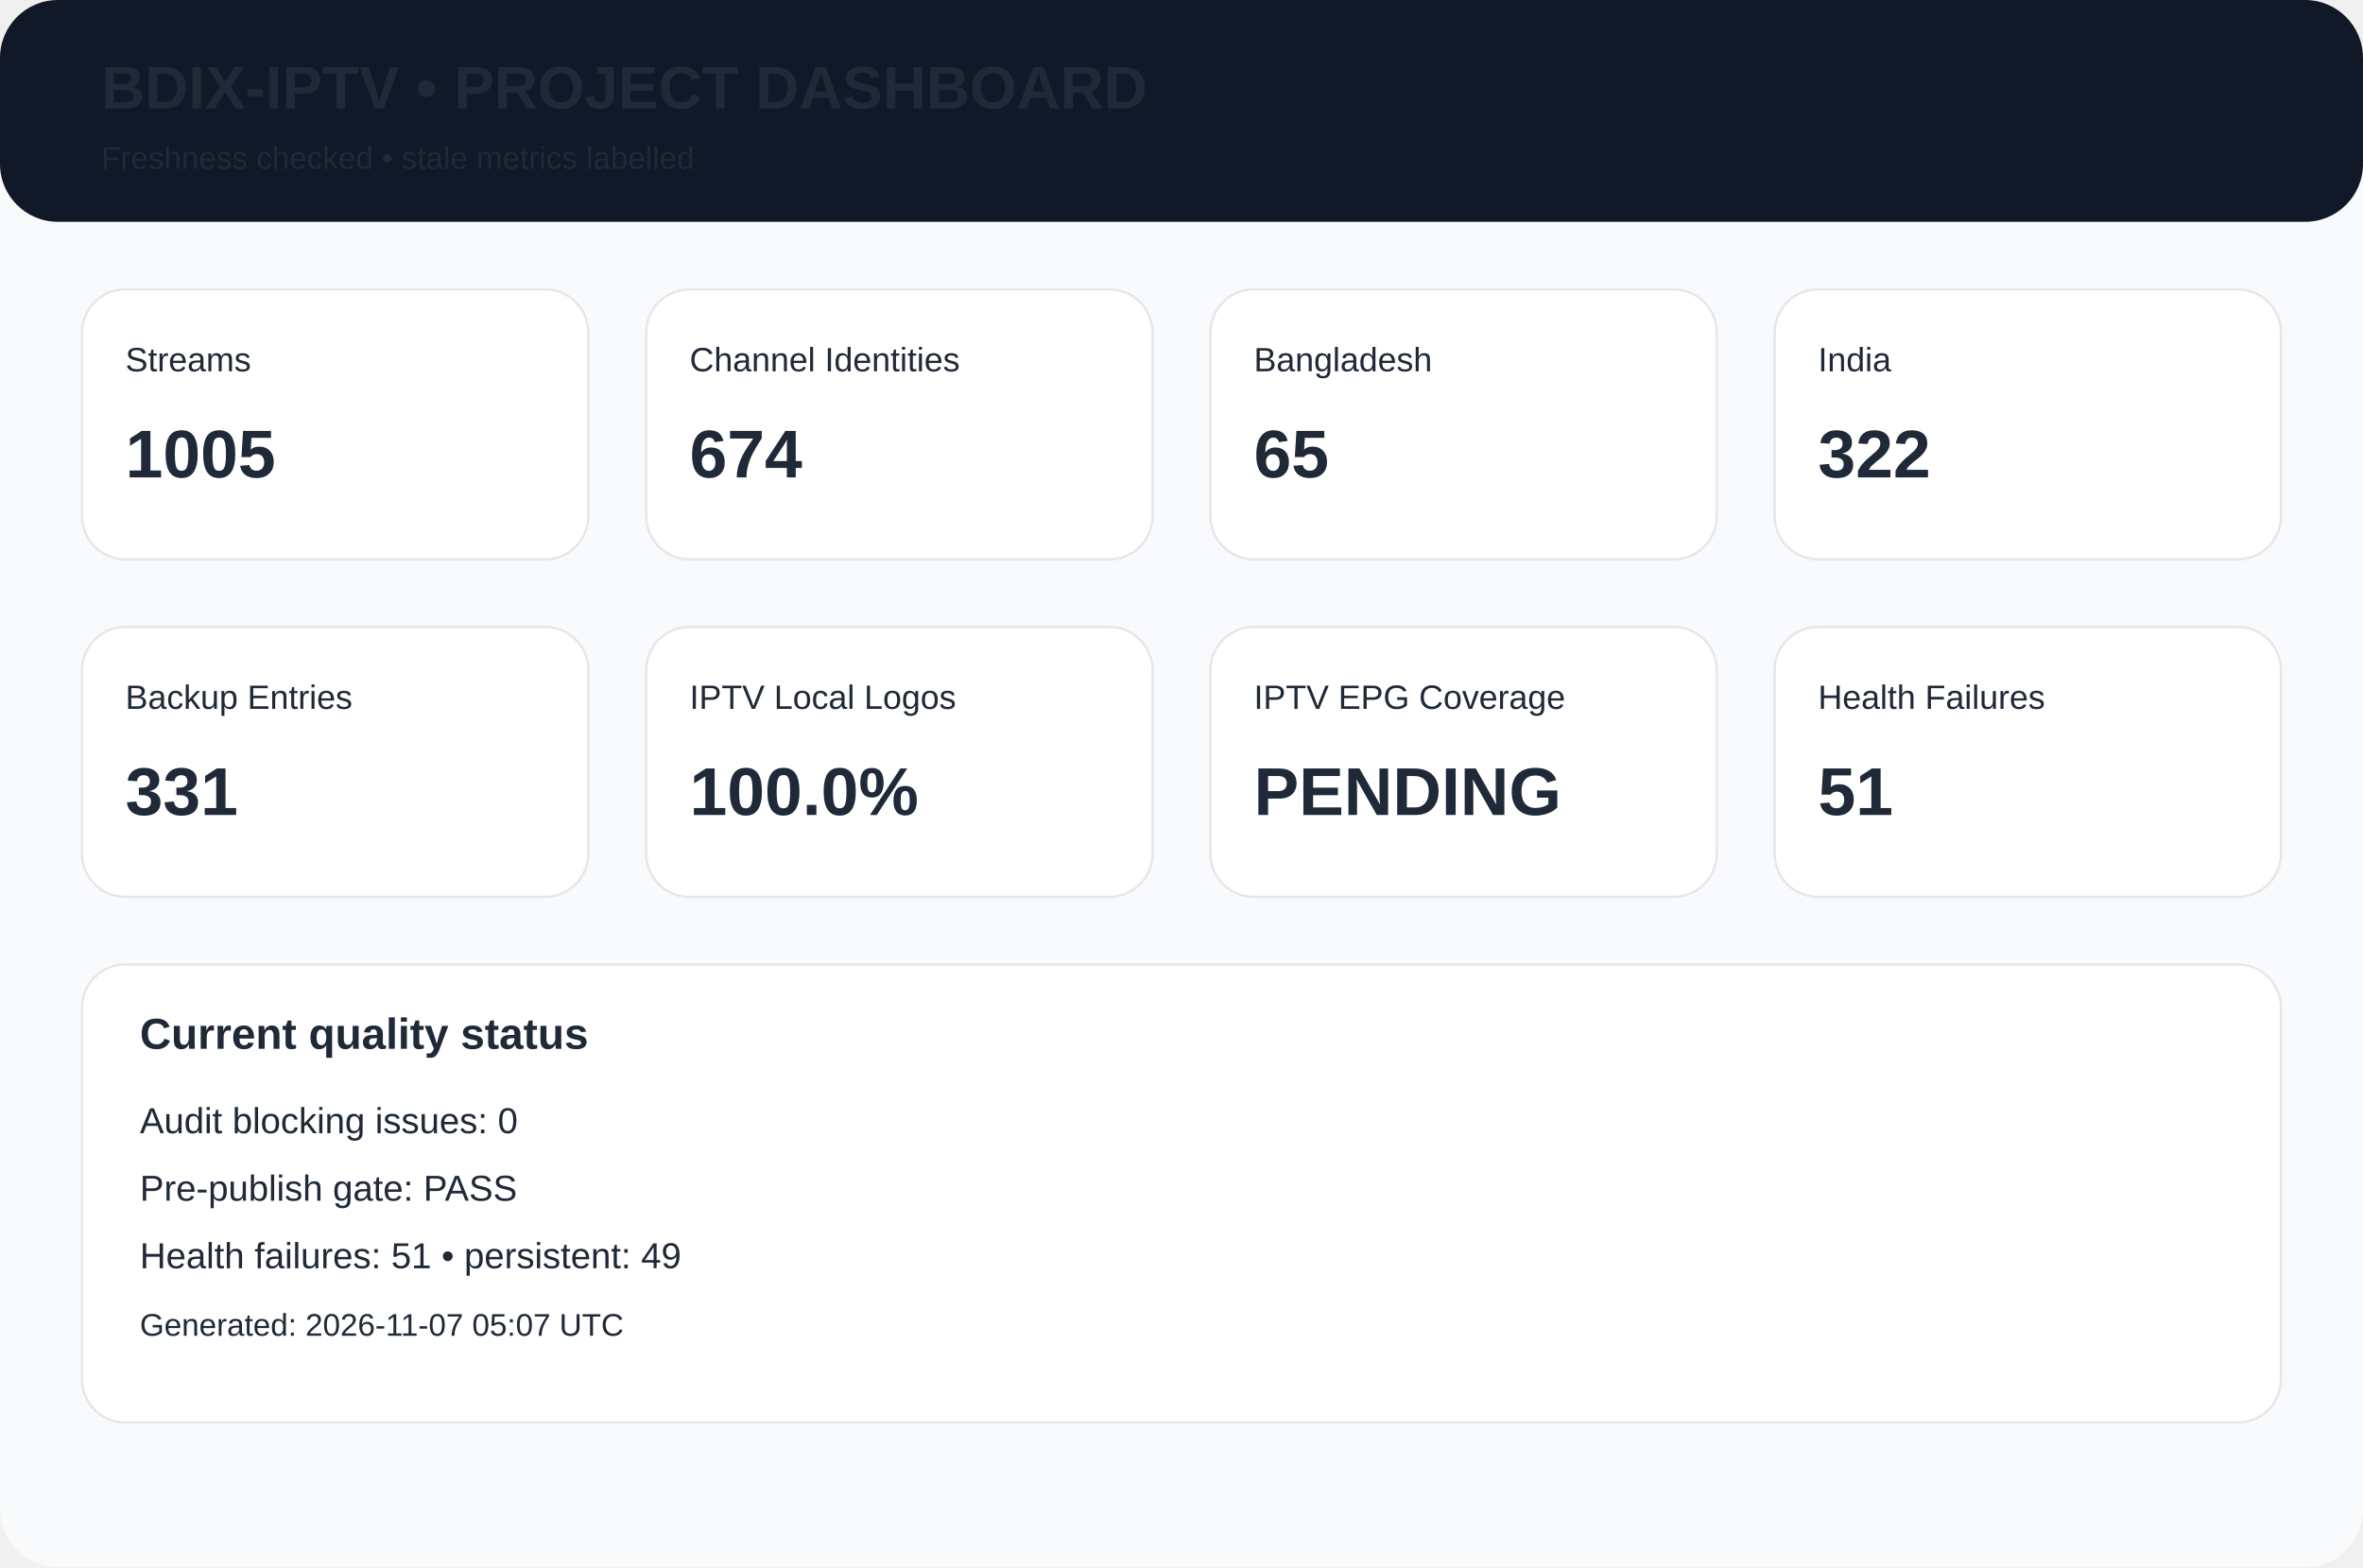
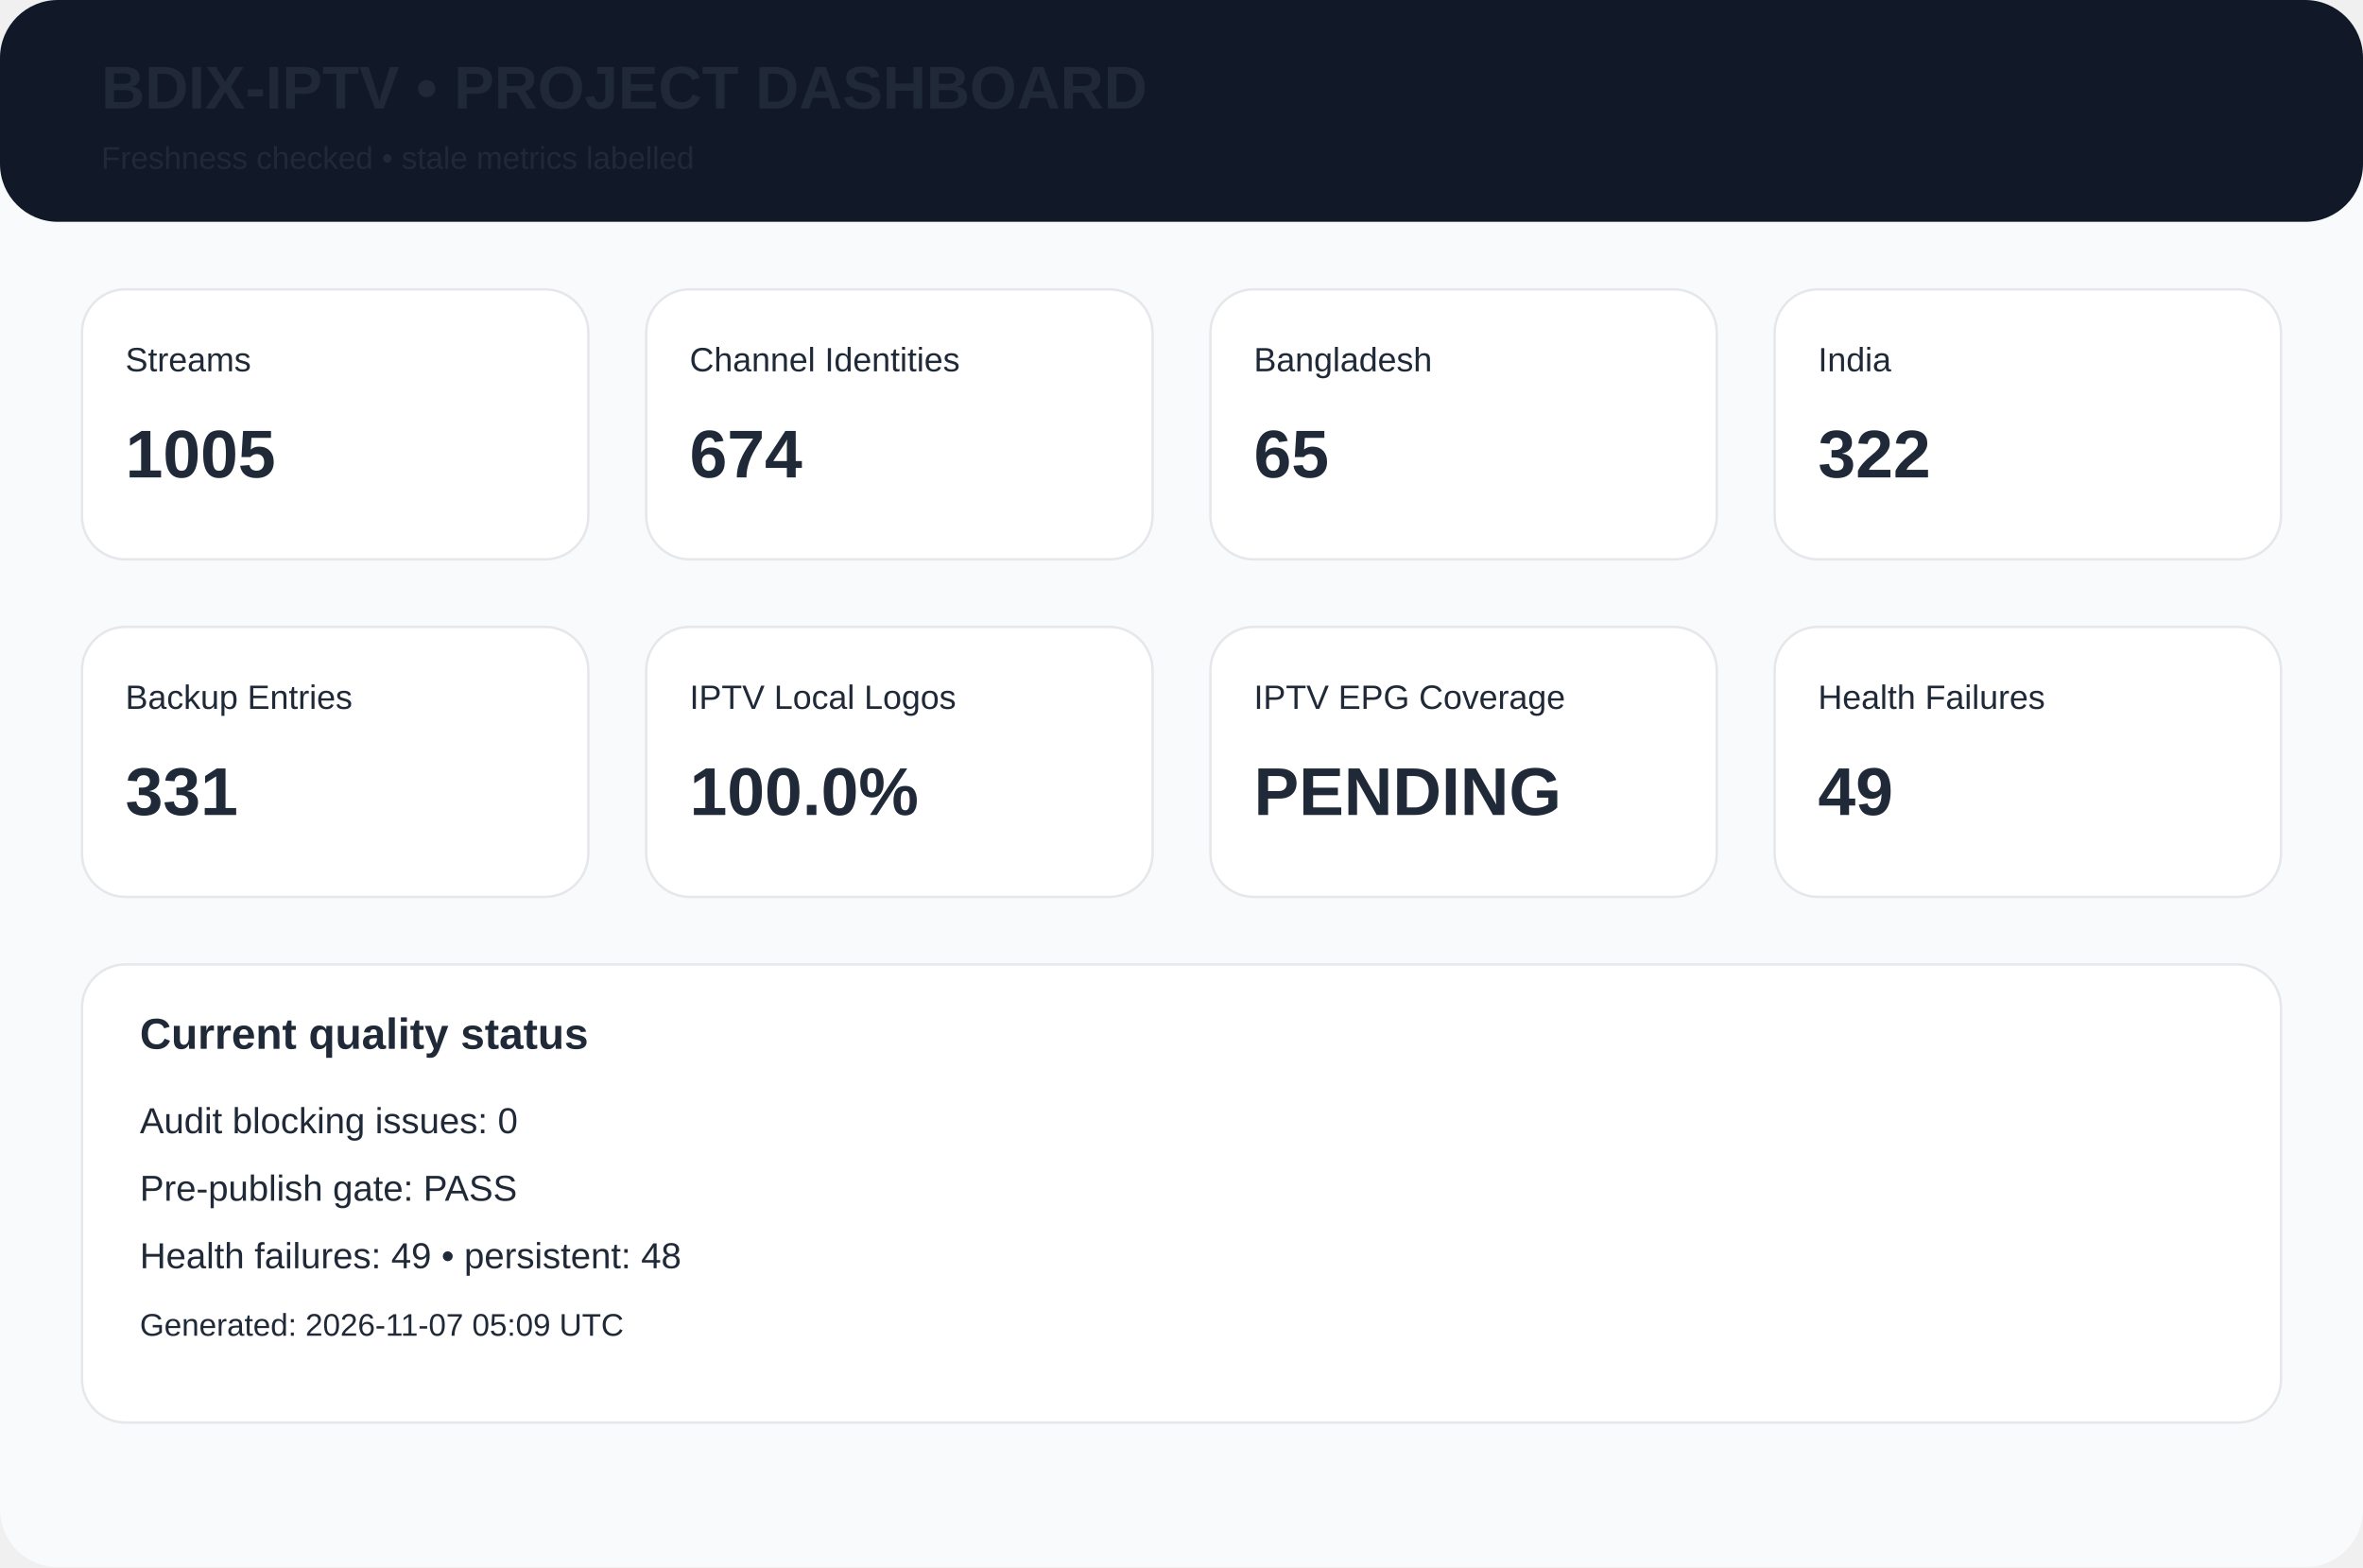
<svg xmlns="http://www.w3.org/2000/svg" width="980" height="650" viewBox="0 0 980 650">
  <rect width="980" height="650" rx="24" fill="#f8fafc" />
  <rect width="980" height="92" rx="24" fill="#111827" />
  <text x="42" y="45" font-family="Arial,Helvetica,sans-serif" font-size="25px" font-weight="700" fill="#1f2937">BDIX-IPTV • PROJECT DASHBOARD</text>
  <text x="42" y="70" font-family="Arial,Helvetica,sans-serif" font-size="13px" font-weight="400" fill="#1f2937">Freshness checked • stale metrics labelled</text>
  <rect x="34" y="120" width="210" height="112" rx="18" fill="white" stroke="#e5e7eb" />
  <text x="52" y="154" font-family="Arial,Helvetica,sans-serif" font-size="14px" font-weight="400" fill="#1f2937">Streams</text>
  <text x="52" y="198" font-family="Arial,Helvetica,sans-serif" font-size="28px" font-weight="700" fill="#1f2937">1005</text>
  <rect x="268" y="120" width="210" height="112" rx="18" fill="white" stroke="#e5e7eb" />
  <text x="286" y="154" font-family="Arial,Helvetica,sans-serif" font-size="14px" font-weight="400" fill="#1f2937">Channel Identities</text>
  <text x="286" y="198" font-family="Arial,Helvetica,sans-serif" font-size="28px" font-weight="700" fill="#1f2937">674</text>
  <rect x="502" y="120" width="210" height="112" rx="18" fill="white" stroke="#e5e7eb" />
  <text x="520" y="154" font-family="Arial,Helvetica,sans-serif" font-size="14px" font-weight="400" fill="#1f2937">Bangladesh</text>
  <text x="520" y="198" font-family="Arial,Helvetica,sans-serif" font-size="28px" font-weight="700" fill="#1f2937">65</text>
  <rect x="736" y="120" width="210" height="112" rx="18" fill="white" stroke="#e5e7eb" />
  <text x="754" y="154" font-family="Arial,Helvetica,sans-serif" font-size="14px" font-weight="400" fill="#1f2937">India</text>
  <text x="754" y="198" font-family="Arial,Helvetica,sans-serif" font-size="28px" font-weight="700" fill="#1f2937">322</text>
  <rect x="34" y="260" width="210" height="112" rx="18" fill="white" stroke="#e5e7eb" />
  <text x="52" y="294" font-family="Arial,Helvetica,sans-serif" font-size="14px" font-weight="400" fill="#1f2937">Backup Entries</text>
  <text x="52" y="338" font-family="Arial,Helvetica,sans-serif" font-size="28px" font-weight="700" fill="#1f2937">331</text>
  <rect x="268" y="260" width="210" height="112" rx="18" fill="white" stroke="#e5e7eb" />
  <text x="286" y="294" font-family="Arial,Helvetica,sans-serif" font-size="14px" font-weight="400" fill="#1f2937">IPTV Local Logos</text>
  <text x="286" y="338" font-family="Arial,Helvetica,sans-serif" font-size="28px" font-weight="700" fill="#1f2937">100.0%</text>
  <rect x="502" y="260" width="210" height="112" rx="18" fill="white" stroke="#e5e7eb" />
  <text x="520" y="294" font-family="Arial,Helvetica,sans-serif" font-size="14px" font-weight="400" fill="#1f2937">IPTV EPG Coverage</text>
  <text x="520" y="338" font-family="Arial,Helvetica,sans-serif" font-size="28px" font-weight="700" fill="#1f2937">PENDING</text>
  <rect x="736" y="260" width="210" height="112" rx="18" fill="white" stroke="#e5e7eb" />
  <text x="754" y="294" font-family="Arial,Helvetica,sans-serif" font-size="14px" font-weight="400" fill="#1f2937">Health Failures</text>
-   <text x="754" y="338" font-family="Arial,Helvetica,sans-serif" font-size="28px" font-weight="700" fill="#1f2937">51</text>
+   <text x="754" y="338" font-family="Arial,Helvetica,sans-serif" font-size="28px" font-weight="700" fill="#1f2937">49</text>
  <rect x="34" y="400" width="912" height="190" rx="18" fill="white" stroke="#e5e7eb" />
  <text x="58" y="435" font-family="Arial,Helvetica,sans-serif" font-size="18px" font-weight="700" fill="#1f2937">Current quality status</text>
  <text x="58" y="470" font-family="Arial,Helvetica,sans-serif" font-size="15px" font-weight="400" fill="#1f2937">Audit blocking issues: 0</text>
  <text x="58" y="498" font-family="Arial,Helvetica,sans-serif" font-size="15px" font-weight="400" fill="#1f2937">Pre-publish gate: PASS</text>
-   <text x="58" y="526" font-family="Arial,Helvetica,sans-serif" font-size="15px" font-weight="400" fill="#1f2937">Health failures: 51 • persistent: 49</text>
-   <text x="58" y="554" font-family="Arial,Helvetica,sans-serif" font-size="13px" font-weight="400" fill="#1f2937">Generated: 2026-11-07 05:07 UTC</text>
+   <text x="58" y="526" font-family="Arial,Helvetica,sans-serif" font-size="15px" font-weight="400" fill="#1f2937">Health failures: 49 • persistent: 48</text>
+   <text x="58" y="554" font-family="Arial,Helvetica,sans-serif" font-size="13px" font-weight="400" fill="#1f2937">Generated: 2026-11-07 05:09 UTC</text>
</svg>
